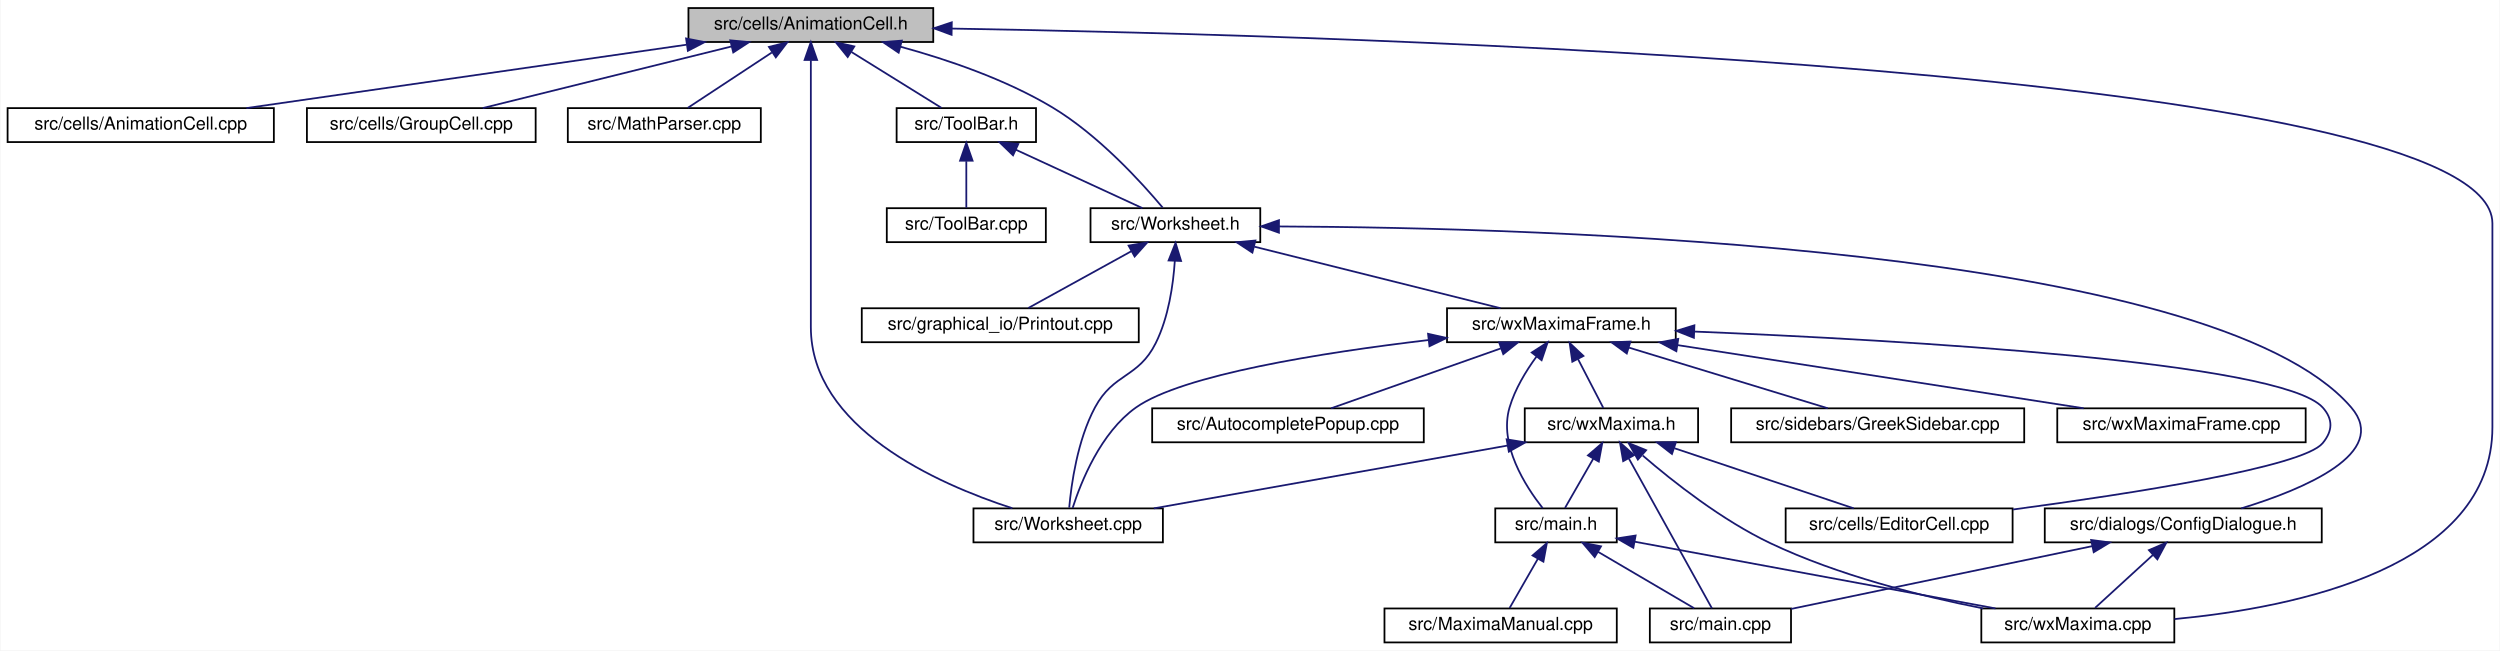
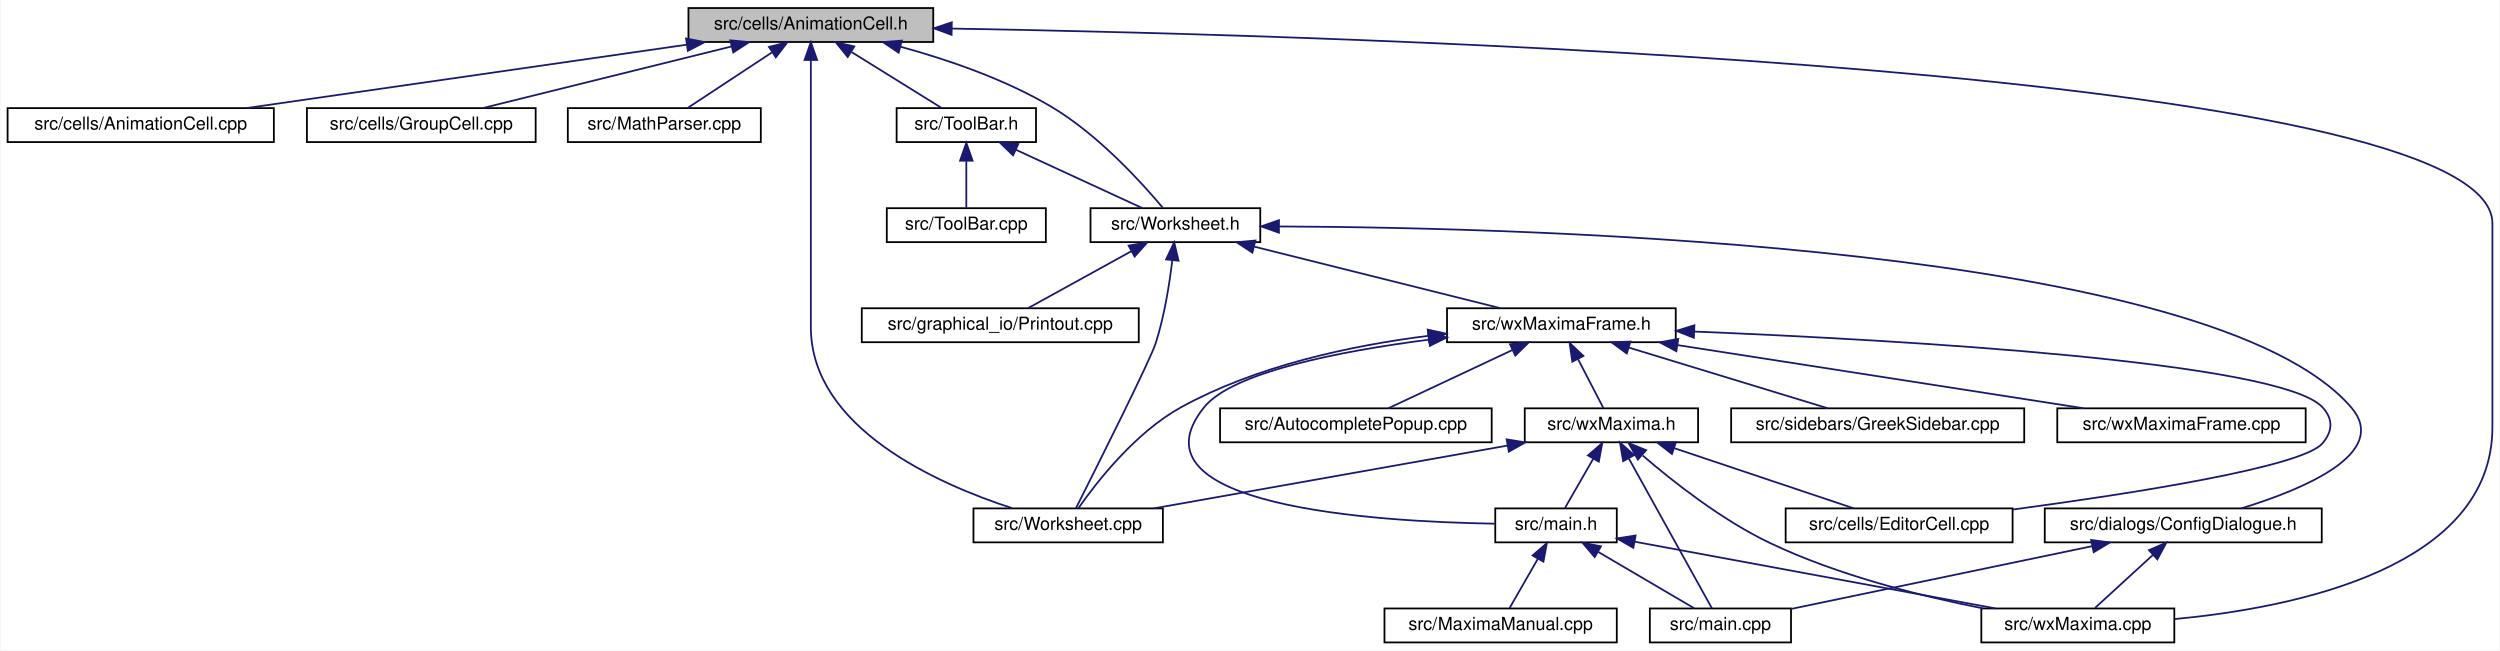
<svg xmlns="http://www.w3.org/2000/svg" xmlns:xlink="http://www.w3.org/1999/xlink" width="1399pt" height="364pt" viewBox="0.00 0.00 1398.50 364.00">
  <g id="graph0" class="graph" transform="scale(1 1) rotate(0) translate(4 360)">
    <polygon fill="white" stroke="transparent" points="-4,4 -4,-360 1394.5,-360 1394.5,4 -4,4" />
    <g id="node1" class="node">
      <g id="a_node1">
        <a xlink:title="This file declares the class AnimationCell.">
          <polygon fill="#bfbfbf" stroke="black" points="381,-336.5 381,-355.5 518,-355.5 518,-336.5 381,-336.5" />
          <text text-anchor="middle" x="449.5" y="-343.5" font-family="Helvetica,sans-Serif" font-size="10.00">src/cells/AnimationCell.h</text>
        </a>
      </g>
    </g>
    <g id="node2" class="node">
      <g id="a_node2">
        <a xlink:href="AnimationCell_8cpp.html" target="_top" xlink:title="This file defines the class AnimationCell.">
          <polygon fill="white" stroke="black" points="0,-280.5 0,-299.5 149,-299.5 149,-280.5 0,-280.5" />
          <text text-anchor="middle" x="74.5" y="-287.5" font-family="Helvetica,sans-Serif" font-size="10.00">src/cells/AnimationCell.cpp</text>
        </a>
      </g>
    </g>
    <g id="edge1" class="edge">
      <path fill="none" stroke="midnightblue" d="M379.91,-334.98C309.08,-324.78 200.45,-309.14 133.64,-299.52" />
      <polygon fill="midnightblue" stroke="midnightblue" points="379.68,-338.48 390.08,-336.44 380.68,-331.55 379.68,-338.48" />
    </g>
    <g id="node3" class="node">
      <g id="a_node3">
        <a xlink:href="GroupCell_8cpp.html" target="_top" xlink:title="This file defines the class GroupCell.">
          <polygon fill="white" stroke="black" points="167.5,-280.5 167.5,-299.5 295.5,-299.5 295.5,-280.5 167.5,-280.5" />
          <text text-anchor="middle" x="231.5" y="-287.5" font-family="Helvetica,sans-Serif" font-size="10.00">src/cells/GroupCell.cpp</text>
        </a>
      </g>
    </g>
    <g id="edge2" class="edge">
      <path fill="none" stroke="midnightblue" d="M405.19,-334.02C364.01,-323.82 303.53,-308.84 265.88,-299.52" />
      <polygon fill="midnightblue" stroke="midnightblue" points="404.41,-337.44 414.96,-336.44 406.09,-330.64 404.41,-337.44" />
    </g>
    <g id="node4" class="node">
      <g id="a_node4">
        <a xlink:href="MathParser_8cpp.html" target="_top" xlink:title="This file defines the class MathParser that reads wxmx data and math from Maxima.">
          <polygon fill="white" stroke="black" points="313.5,-280.5 313.5,-299.5 421.5,-299.5 421.5,-280.5 313.5,-280.5" />
          <text text-anchor="middle" x="367.5" y="-287.5" font-family="Helvetica,sans-Serif" font-size="10.00">src/MathParser.cpp</text>
        </a>
      </g>
    </g>
    <g id="edge3" class="edge">
      <path fill="none" stroke="midnightblue" d="M427.67,-330.62C412.69,-320.76 393.3,-307.99 380.64,-299.65" />
      <polygon fill="midnightblue" stroke="midnightblue" points="426.05,-333.75 436.33,-336.32 429.9,-327.9 426.05,-333.75" />
    </g>
    <g id="node5" class="node">
      <g id="a_node5">
        <a xlink:href="ToolBar_8h.html" target="_top" xlink:title="This file declares the class ToolBar that represents wxMaxima's main tool bar.">
          <polygon fill="white" stroke="black" points="497.5,-280.5 497.5,-299.5 575.5,-299.5 575.5,-280.5 497.5,-280.5" />
          <text text-anchor="middle" x="536.5" y="-287.5" font-family="Helvetica,sans-Serif" font-size="10.00">src/ToolBar.h</text>
        </a>
      </g>
    </g>
    <g id="edge4" class="edge">
      <path fill="none" stroke="midnightblue" d="M472.22,-330.9C488.17,-321 509,-308.07 522.56,-299.65" />
      <polygon fill="midnightblue" stroke="midnightblue" points="470.13,-328.08 463.48,-336.32 473.82,-334.02 470.13,-328.08" />
    </g>
    <g id="node7" class="node">
      <g id="a_node7">
        <a xlink:href="Worksheet_8h.html" target="_top" xlink:title="This file defines the class Worksheet.">
          <polygon fill="white" stroke="black" points="606,-224.5 606,-243.5 701,-243.5 701,-224.5 606,-224.5" />
          <text text-anchor="middle" x="653.5" y="-231.5" font-family="Helvetica,sans-Serif" font-size="10.00">src/Worksheet.h</text>
        </a>
      </g>
    </g>
    <g id="edge28" class="edge">
      <path fill="none" stroke="midnightblue" d="M499.67,-333.85C526.1,-326.63 558.36,-315.62 584.5,-300 610.49,-284.47 634.77,-257.68 646.36,-243.85" />
      <polygon fill="midnightblue" stroke="midnightblue" points="498.63,-330.5 489.85,-336.43 500.41,-337.27 498.63,-330.5" />
    </g>
    <g id="node10" class="node">
      <g id="a_node10">
        <a xlink:href="wxMaxima_8cpp.html" target="_top" xlink:title="This file defines the contents of the class wxMaxima that contains most of the program's logic.">
          <polygon fill="white" stroke="black" points="1104.5,-0.5 1104.5,-19.5 1212.5,-19.5 1212.5,-0.5 1104.5,-0.5" />
          <text text-anchor="middle" x="1158.5" y="-7.5" font-family="Helvetica,sans-Serif" font-size="10.00">src/wxMaxima.cpp</text>
        </a>
      </g>
    </g>
    <g id="edge30" class="edge">
      <path fill="none" stroke="midnightblue" d="M528.46,-344.01C754.93,-340.12 1390.5,-321.51 1390.5,-235 1390.5,-235 1390.5,-235 1390.5,-121 1390.5,-42.66 1281.16,-20.04 1212.6,-13.56" />
      <polygon fill="midnightblue" stroke="midnightblue" points="528.25,-340.51 518.31,-344.18 528.37,-347.51 528.25,-340.51" />
    </g>
    <g id="node19" class="node">
      <g id="a_node19">
        <a xlink:href="Worksheet_8cpp.html" target="_top" xlink:title="This file defines the class Worksheet.">
          <polygon fill="white" stroke="black" points="540.5,-56.5 540.5,-75.5 646.5,-75.5 646.5,-56.5 540.5,-56.5" />
          <text text-anchor="middle" x="593.5" y="-63.5" font-family="Helvetica,sans-Serif" font-size="10.00">src/Worksheet.cpp</text>
        </a>
      </g>
    </g>
    <g id="edge29" class="edge">
      <path fill="none" stroke="midnightblue" d="M449.5,-326.25C449.5,-304.36 449.5,-267.05 449.5,-235 449.5,-235 449.5,-235 449.5,-177 449.5,-120.69 519.9,-89.34 562.25,-75.58" />
      <polygon fill="midnightblue" stroke="midnightblue" points="446,-326.44 449.5,-336.44 453,-326.44 446,-326.44" />
    </g>
    <g id="node6" class="node">
      <g id="a_node6">
        <a xlink:href="ToolBar_8cpp.html" target="_top" xlink:title="This file defines the class ToolBar that represents wxMaxima's main tool bar.">
          <polygon fill="white" stroke="black" points="492,-224.5 492,-243.5 581,-243.5 581,-224.5 492,-224.5" />
          <text text-anchor="middle" x="536.5" y="-231.5" font-family="Helvetica,sans-Serif" font-size="10.00">src/ToolBar.cpp</text>
        </a>
      </g>
    </g>
    <g id="edge5" class="edge">
      <path fill="none" stroke="midnightblue" d="M536.5,-269.8C536.5,-260.91 536.5,-250.78 536.5,-243.75" />
      <polygon fill="midnightblue" stroke="midnightblue" points="533,-270.08 536.5,-280.08 540,-270.08 533,-270.08" />
    </g>
    <g id="edge6" class="edge">
      <path fill="none" stroke="midnightblue" d="M564.16,-276.23C586.05,-266.13 616,-252.31 635.05,-243.52" />
      <polygon fill="midnightblue" stroke="midnightblue" points="562.65,-273.08 555.04,-280.44 565.59,-279.43 562.65,-273.08" />
    </g>
    <g id="node8" class="node">
      <g id="a_node8">
        <a xlink:href="ConfigDialogue_8h.html" target="_top" xlink:title="The configuration dialog.">
          <polygon fill="white" stroke="black" points="1140,-56.5 1140,-75.5 1295,-75.5 1295,-56.5 1140,-56.5" />
          <text text-anchor="middle" x="1217.5" y="-63.5" font-family="Helvetica,sans-Serif" font-size="10.00">src/dialogs/ConfigDialogue.h</text>
        </a>
      </g>
    </g>
    <g id="edge7" class="edge">
      <path fill="none" stroke="midnightblue" d="M711.56,-233.28C857.64,-232.62 1234.23,-222.04 1311.5,-132 1333.4,-106.48 1285.09,-86.26 1249.95,-75.51" />
      <polygon fill="midnightblue" stroke="midnightblue" points="711.44,-229.78 701.45,-233.31 711.46,-236.78 711.44,-229.78" />
    </g>
    <g id="node11" class="node">
      <g id="a_node11">
        <a xlink:href="Printout_8cpp.html" target="_top" xlink:title="This file defines the class MathPrintOut.">
          <polygon fill="white" stroke="black" points="478,-168.5 478,-187.5 633,-187.5 633,-168.5 478,-168.5" />
          <text text-anchor="middle" x="555.5" y="-175.5" font-family="Helvetica,sans-Serif" font-size="10.00">src/graphical_io/Printout.cpp</text>
        </a>
      </g>
    </g>
    <g id="edge10" class="edge">
      <path fill="none" stroke="midnightblue" d="M628.91,-219.45C610.82,-209.48 586.77,-196.23 571.21,-187.65" />
      <polygon fill="midnightblue" stroke="midnightblue" points="627.31,-222.56 637.75,-224.32 630.69,-216.43 627.31,-222.56" />
    </g>
    <g id="node12" class="node">
      <g id="a_node12">
        <a xlink:href="wxMaximaFrame_8h.html" target="_top" xlink:title="This file declares the class wxMaximaFrame.">
          <polygon fill="white" stroke="black" points="805.5,-168.5 805.5,-187.5 933.5,-187.5 933.5,-168.5 805.5,-168.5" />
          <text text-anchor="middle" x="869.5" y="-175.5" font-family="Helvetica,sans-Serif" font-size="10.00">src/wxMaximaFrame.h</text>
        </a>
      </g>
    </g>
    <g id="edge11" class="edge">
      <path fill="none" stroke="midnightblue" d="M697.66,-221.96C738.46,-211.76 798.21,-196.82 835.43,-187.52" />
      <polygon fill="midnightblue" stroke="midnightblue" points="696.58,-218.62 687.73,-224.44 698.28,-225.41 696.58,-218.62" />
    </g>
    <g id="edge27" class="edge">
-       <path fill="none" stroke="midnightblue" d="M653.18,-214.07C652.29,-200.6 649.68,-182.41 642.5,-168 632.69,-148.3 618.89,-151.4 608.5,-132 598.66,-113.62 595.24,-88.95 594.08,-75.93" />
-       <polygon fill="midnightblue" stroke="midnightblue" points="649.69,-214.24 653.6,-224.09 656.68,-213.96 649.69,-214.24" />
+       <path fill="none" stroke="midnightblue" d="M651.75,-214.24C650.18,-201.07 647.36,-183.18 642.5,-168 639.43,-158.39 609.29,-98.29 597.86,-75.63" />
+       <polygon fill="midnightblue" stroke="midnightblue" points="648.3,-214.83 652.83,-224.4 655.26,-214.09 648.3,-214.83" />
    </g>
    <g id="node9" class="node">
      <g id="a_node9">
        <a xlink:href="main_8cpp.html" target="_top" xlink:title="The file that defines the starting point of the program.">
          <polygon fill="white" stroke="black" points="919,-0.5 919,-19.5 998,-19.5 998,-0.5 919,-0.5" />
          <text text-anchor="middle" x="958.5" y="-7.5" font-family="Helvetica,sans-Serif" font-size="10.00">src/main.cpp</text>
        </a>
      </g>
    </g>
    <g id="edge8" class="edge">
      <path fill="none" stroke="midnightblue" d="M1166.62,-54.39C1117.21,-44.09 1043.23,-28.67 998.07,-19.25" />
      <polygon fill="midnightblue" stroke="midnightblue" points="1165.96,-57.83 1176.46,-56.44 1167.39,-50.98 1165.96,-57.83" />
    </g>
    <g id="edge9" class="edge">
      <path fill="none" stroke="midnightblue" d="M1200.61,-49.54C1190.09,-39.91 1176.93,-27.87 1168.15,-19.83" />
      <polygon fill="midnightblue" stroke="midnightblue" points="1198.28,-52.15 1208.02,-56.32 1203.01,-46.99 1198.28,-52.15" />
    </g>
    <g id="node13" class="node">
      <g id="a_node13">
-         <a xlink:href="AutocompletePopup_8cpp.html" target="_top" xlink:title="This file defines the class AutocompletePopup.">
-           <polygon fill="white" stroke="black" points="640.5,-112.5 640.5,-131.5 792.5,-131.5 792.5,-112.5 640.5,-112.5" />
-           <text text-anchor="middle" x="716.5" y="-119.5" font-family="Helvetica,sans-Serif" font-size="10.00">src/AutocompletePopup.cpp</text>
-         </a>
-       </g>
-     </g>
-     <g id="edge12" class="edge">
-       <path fill="none" stroke="midnightblue" d="M835.61,-165.04C806.82,-154.88 766.21,-140.55 740.63,-131.52" />
-       <polygon fill="midnightblue" stroke="midnightblue" points="834.66,-168.42 845.26,-168.44 836.99,-161.81 834.66,-168.42" />
-     </g>
-     <g id="node14" class="node">
-       <g id="a_node14">
        <a xlink:href="EditorCell_8cpp.html" target="_top" xlink:title="This file defines the class EditorCell.">
          <polygon fill="white" stroke="black" points="995,-56.5 995,-75.5 1122,-75.5 1122,-56.5 995,-56.5" />
          <text text-anchor="middle" x="1058.5" y="-63.5" font-family="Helvetica,sans-Serif" font-size="10.00">src/cells/EditorCell.cpp</text>
        </a>
      </g>
    </g>
-     <g id="edge13" class="edge">
+     <g id="edge12" class="edge">
      <path fill="none" stroke="midnightblue" d="M944.01,-174.45C1059.9,-169.7 1272.47,-157.59 1295.5,-132 1301.45,-125.39 1301.17,-118.85 1295.5,-112 1284.45,-98.65 1188.63,-83.76 1122.27,-74.89" />
      <polygon fill="midnightblue" stroke="midnightblue" points="943.65,-170.96 933.79,-174.86 943.93,-177.95 943.65,-170.96" />
+     </g>
+     <g id="node14" class="node">
+       <g id="a_node14">
+         <a xlink:href="AutocompletePopup_8cpp.html" target="_top" xlink:title="This file defines the class AutocompletePopup.">
+           <polygon fill="white" stroke="black" points="678.5,-112.5 678.5,-131.5 830.5,-131.5 830.5,-112.5 678.5,-112.5" />
+           <text text-anchor="middle" x="754.5" y="-119.5" font-family="Helvetica,sans-Serif" font-size="10.00">src/AutocompletePopup.cpp</text>
+         </a>
+       </g>
+     </g>
+     <g id="edge13" class="edge">
+       <path fill="none" stroke="midnightblue" d="M842.02,-164.1C820.53,-154.01 791.28,-140.27 772.64,-131.52" />
+       <polygon fill="midnightblue" stroke="midnightblue" points="840.74,-167.36 851.28,-168.44 843.71,-161.02 840.74,-167.36" />
    </g>
    <g id="node15" class="node">
      <g id="a_node15">
        <a xlink:href="main_8h.html" target="_top" xlink:title="This file declares the class wxMaxima that contains most of the program's logic.">
          <polygon fill="white" stroke="black" points="832.5,-56.5 832.5,-75.5 900.5,-75.5 900.5,-56.5 832.5,-56.5" />
          <text text-anchor="middle" x="866.5" y="-63.5" font-family="Helvetica,sans-Serif" font-size="10.00">src/main.h</text>
        </a>
      </g>
    </g>
    <g id="edge14" class="edge">
-       <path fill="none" stroke="midnightblue" d="M855.51,-160.37C849.65,-152.34 843.51,-142.24 840.5,-132 834.39,-111.25 849.35,-87.93 859.03,-75.65" />
-       <polygon fill="midnightblue" stroke="midnightblue" points="852.91,-162.73 861.83,-168.46 858.43,-158.42 852.91,-162.73" />
+       <path fill="none" stroke="midnightblue" d="M795.2,-169.91C745.07,-163.41 685.28,-151.73 669.5,-132 625.29,-76.74 765.02,-68.02 832.36,-66.95" />
+       <polygon fill="midnightblue" stroke="midnightblue" points="795.05,-173.42 805.41,-171.18 795.91,-166.47 795.05,-173.42" />
    </g>
    <g id="node17" class="node">
      <g id="a_node17">
        <a xlink:href="GreekSidebar_8cpp.html" target="_top" xlink:title="This file defines the class GreekSidebar.">
          <polygon fill="white" stroke="black" points="964.5,-112.5 964.5,-131.5 1128.5,-131.5 1128.5,-112.5 964.5,-112.5" />
          <text text-anchor="middle" x="1046.5" y="-119.5" font-family="Helvetica,sans-Serif" font-size="10.00">src/sidebars/GreekSidebar.cpp</text>
        </a>
      </g>
    </g>
    <g id="edge18" class="edge">
      <path fill="none" stroke="midnightblue" d="M907.4,-165.44C940.78,-155.26 988.6,-140.66 1018.59,-131.52" />
      <polygon fill="midnightblue" stroke="midnightblue" points="906.09,-162.18 897.55,-168.44 908.13,-168.87 906.09,-162.18" />
    </g>
    <g id="node18" class="node">
      <g id="a_node18">
        <a xlink:href="wxMaxima_8h.html" target="_top" xlink:title="This file declares the class wxMaxima that contains most of the program's logic.">
          <polygon fill="white" stroke="black" points="849,-112.5 849,-131.5 946,-131.5 946,-112.5 849,-112.5" />
          <text text-anchor="middle" x="897.5" y="-119.5" font-family="Helvetica,sans-Serif" font-size="10.00">src/wxMaxima.h</text>
        </a>
      </g>
    </g>
    <g id="edge19" class="edge">
      <path fill="none" stroke="midnightblue" d="M878.84,-158.98C883.59,-149.82 889.16,-139.09 892.96,-131.75" />
      <polygon fill="midnightblue" stroke="midnightblue" points="875.62,-157.59 874.12,-168.08 881.83,-160.82 875.62,-157.59" />
    </g>
    <g id="edge26" class="edge">
-       <path fill="none" stroke="midnightblue" d="M795.06,-169.7C735.36,-162.63 657.41,-150.27 631.5,-132 611.63,-117.99 600.57,-90.02 596.01,-75.78" />
-       <polygon fill="midnightblue" stroke="midnightblue" points="794.89,-173.21 805.22,-170.88 795.69,-166.25 794.89,-173.21" />
+       <path fill="none" stroke="midnightblue" d="M794.98,-172.07C752.28,-166.68 698.92,-155.43 656.5,-132 630.91,-117.87 609.25,-89.96 599.32,-75.75" />
+       <polygon fill="midnightblue" stroke="midnightblue" points="794.69,-175.56 805.03,-173.26 795.51,-168.61 794.69,-175.56" />
    </g>
    <g id="node20" class="node">
      <g id="a_node20">
        <a xlink:href="wxMaximaFrame_8cpp.html" target="_top" xlink:title="This file defines the class wxMaximaFrame.">
          <polygon fill="white" stroke="black" points="1147,-112.5 1147,-131.5 1286,-131.5 1286,-112.5 1147,-112.5" />
          <text text-anchor="middle" x="1216.5" y="-119.5" font-family="Helvetica,sans-Serif" font-size="10.00">src/wxMaximaFrame.cpp</text>
        </a>
      </g>
    </g>
    <g id="edge25" class="edge">
      <path fill="none" stroke="midnightblue" d="M934.7,-166.85C1000.26,-156.65 1100.21,-141.1 1161.77,-131.52" />
      <polygon fill="midnightblue" stroke="midnightblue" points="933.83,-163.45 924.48,-168.44 934.9,-170.36 933.83,-163.45" />
    </g>
    <g id="edge15" class="edge">
      <path fill="none" stroke="midnightblue" d="M890.05,-51.18C906.98,-41.24 929.28,-28.15 943.76,-19.65" />
      <polygon fill="midnightblue" stroke="midnightblue" points="888.13,-48.24 881.28,-56.32 891.68,-54.28 888.13,-48.24" />
    </g>
    <g id="edge17" class="edge">
      <path fill="none" stroke="midnightblue" d="M910.6,-56.84C965.02,-46.78 1057.12,-29.75 1112.43,-19.52" />
      <polygon fill="midnightblue" stroke="midnightblue" points="909.76,-53.44 900.57,-58.7 911.04,-60.32 909.76,-53.44" />
    </g>
    <g id="node16" class="node">
      <g id="a_node16">
        <a xlink:href="MaximaManual_8cpp.html" target="_top" xlink:title="This file defines the class MaximaManual.">
          <polygon fill="white" stroke="black" points="770.5,-0.5 770.5,-19.5 900.5,-19.5 900.5,-0.5 770.5,-0.5" />
          <text text-anchor="middle" x="835.5" y="-7.5" font-family="Helvetica,sans-Serif" font-size="10.00">src/MaximaManual.cpp</text>
        </a>
      </g>
    </g>
    <g id="edge16" class="edge">
      <path fill="none" stroke="midnightblue" d="M856.32,-47.27C851.03,-38.05 844.78,-27.17 840.52,-19.75" />
      <polygon fill="midnightblue" stroke="midnightblue" points="853.37,-49.15 861.38,-56.08 859.44,-45.67 853.37,-49.15" />
    </g>
-     <g id="edge21" class="edge">
+     <g id="edge22" class="edge">
      <path fill="none" stroke="midnightblue" d="M907.3,-103.32C920.59,-79.37 943.78,-37.55 953.74,-19.59" />
      <polygon fill="midnightblue" stroke="midnightblue" points="904.08,-101.93 902.29,-112.37 910.2,-105.32 904.08,-101.93" />
    </g>
    <g id="edge24" class="edge">
      <path fill="none" stroke="midnightblue" d="M915.06,-105.05C932.15,-90.33 959.42,-68.86 986.5,-56 1024.42,-37.99 1070.59,-26.42 1105.55,-19.52" />
      <polygon fill="midnightblue" stroke="midnightblue" points="912.3,-102.82 907.11,-112.05 916.93,-108.07 912.3,-102.82" />
    </g>
    <g id="edge20" class="edge">
      <path fill="none" stroke="midnightblue" d="M932.76,-109.17C963.08,-99 1006.07,-84.59 1033.11,-75.52" />
      <polygon fill="midnightblue" stroke="midnightblue" points="931.38,-105.95 923.01,-112.44 933.6,-112.58 931.38,-105.95" />
    </g>
-     <g id="edge22" class="edge">
+     <g id="edge21" class="edge">
      <path fill="none" stroke="midnightblue" d="M887.32,-103.27C882.03,-94.05 875.78,-83.17 871.52,-75.75" />
      <polygon fill="midnightblue" stroke="midnightblue" points="884.37,-105.15 892.38,-112.08 890.44,-101.67 884.37,-105.15" />
    </g>
    <g id="edge23" class="edge">
      <path fill="none" stroke="midnightblue" d="M839.31,-110.66C781.86,-100.46 695.05,-85.04 641.44,-75.52" />
      <polygon fill="midnightblue" stroke="midnightblue" points="838.87,-114.14 849.33,-112.44 840.1,-107.25 838.87,-114.14" />
    </g>
  </g>
</svg>
